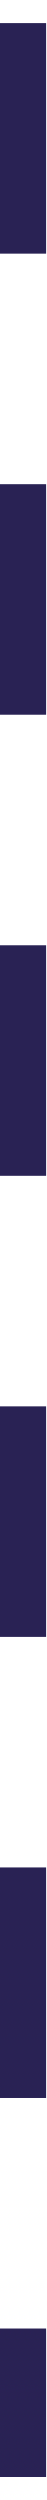
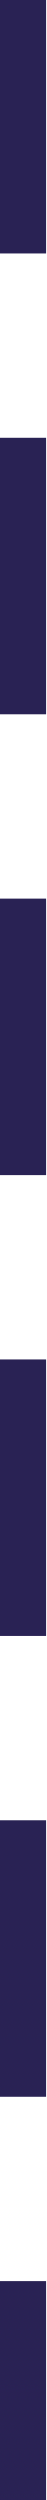
- <svg xmlns="http://www.w3.org/2000/svg" fill="none" viewBox="0 -1.23 4 216.88">
-   <path d="M2 0.774L2 213.654" stroke="#292254" stroke-width="4" stroke-dasharray="20 20" />
+ <svg xmlns="http://www.w3.org/2000/svg" fill="none" viewBox="0 0 4 217">
+   <path d="M2 0L2 217" stroke="#292254" stroke-width="4" stroke-dasharray="20 20" stroke-linecap="square" />
</svg>
